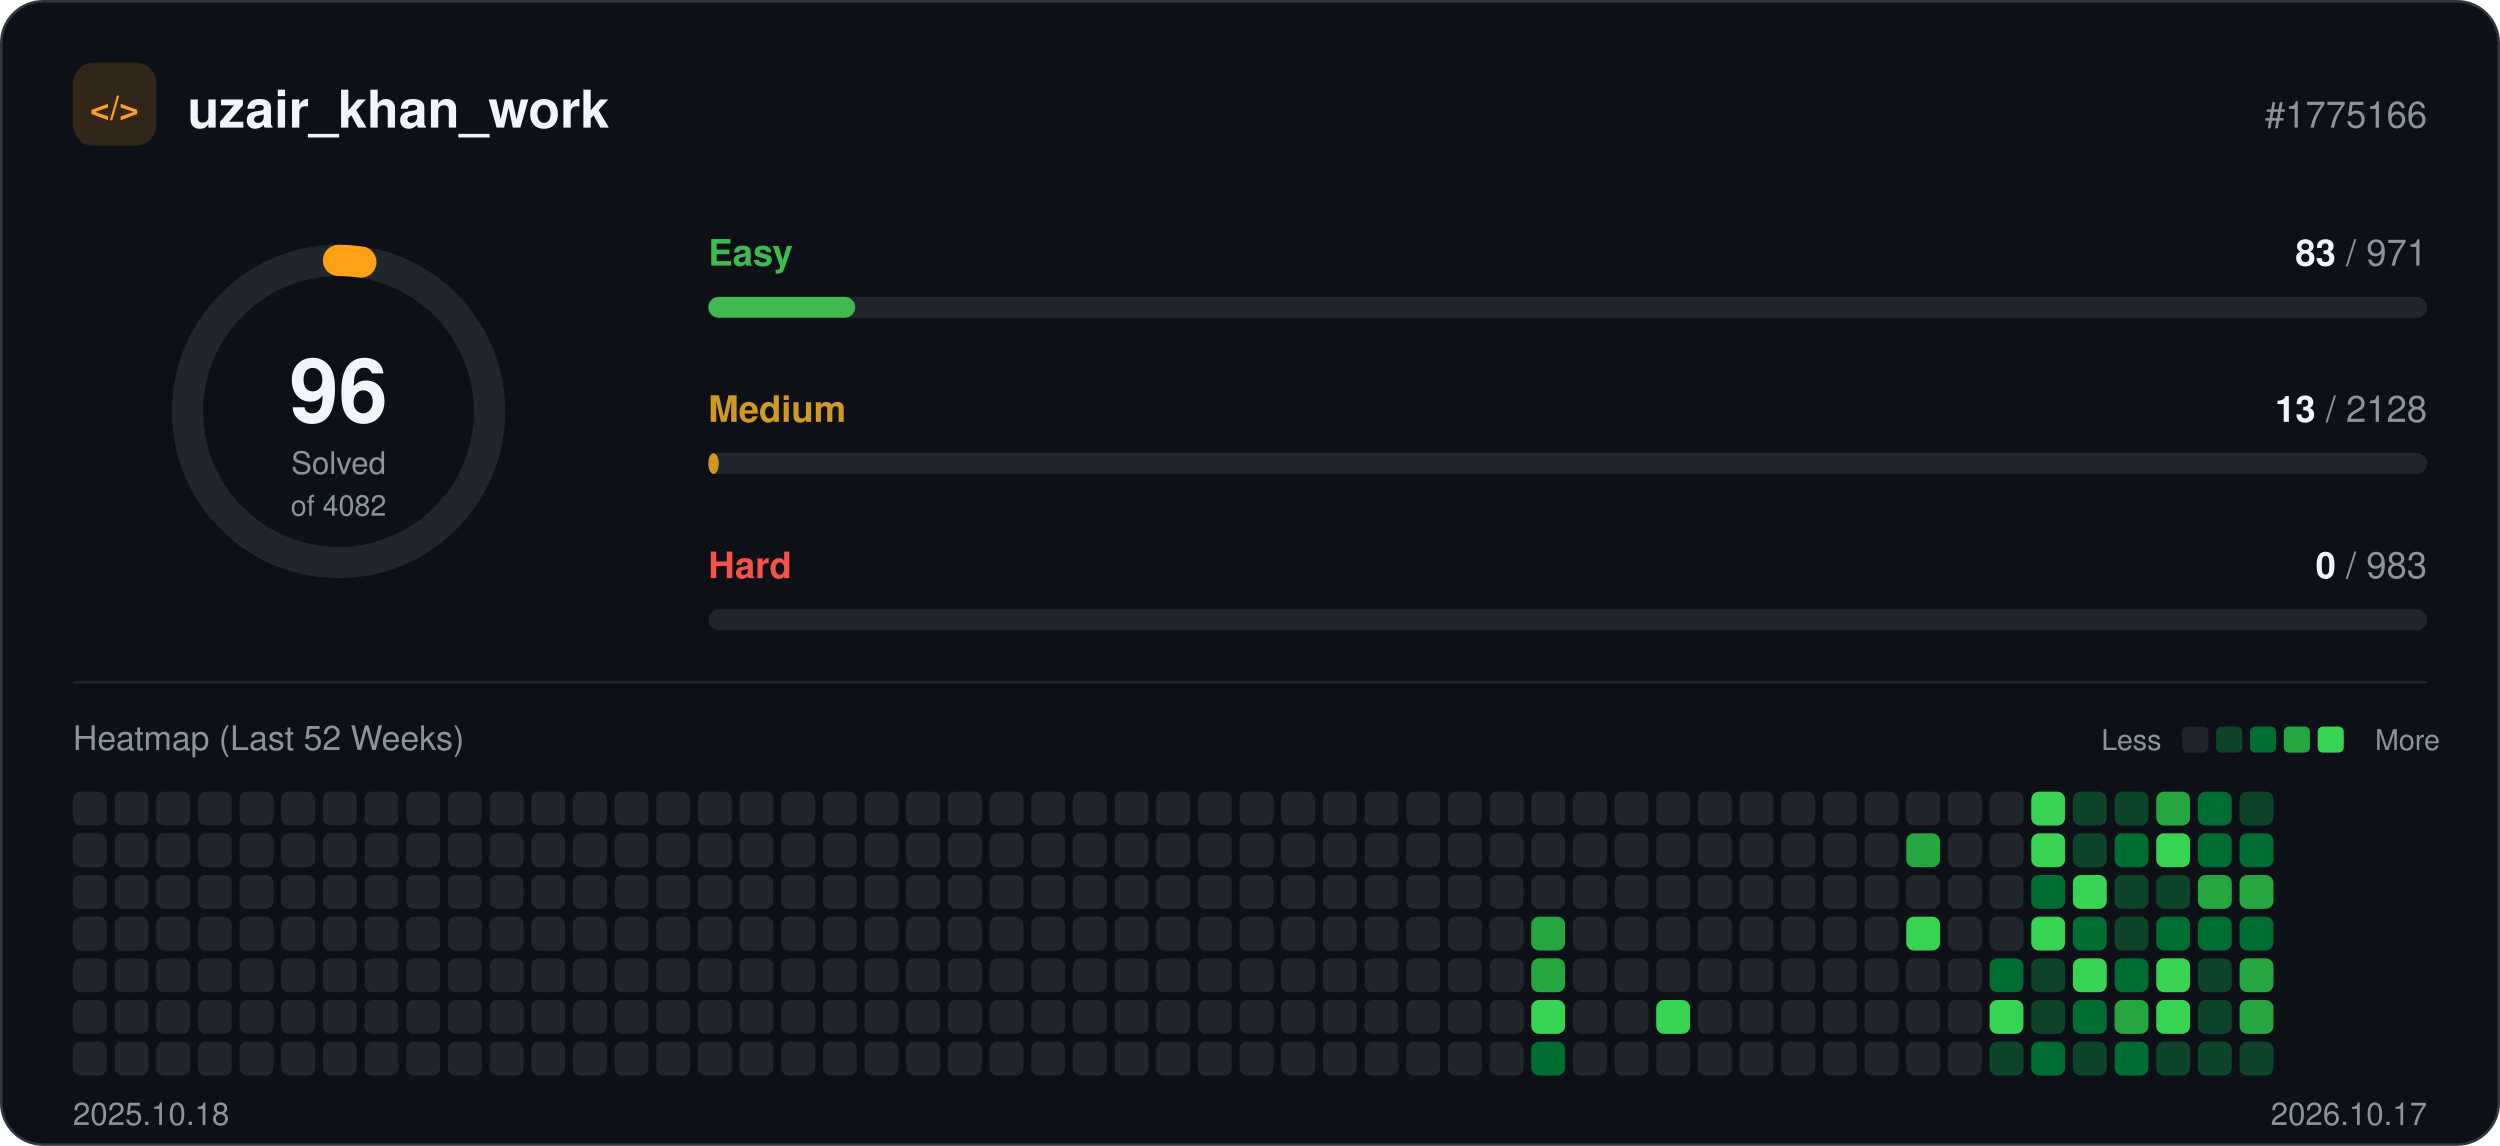
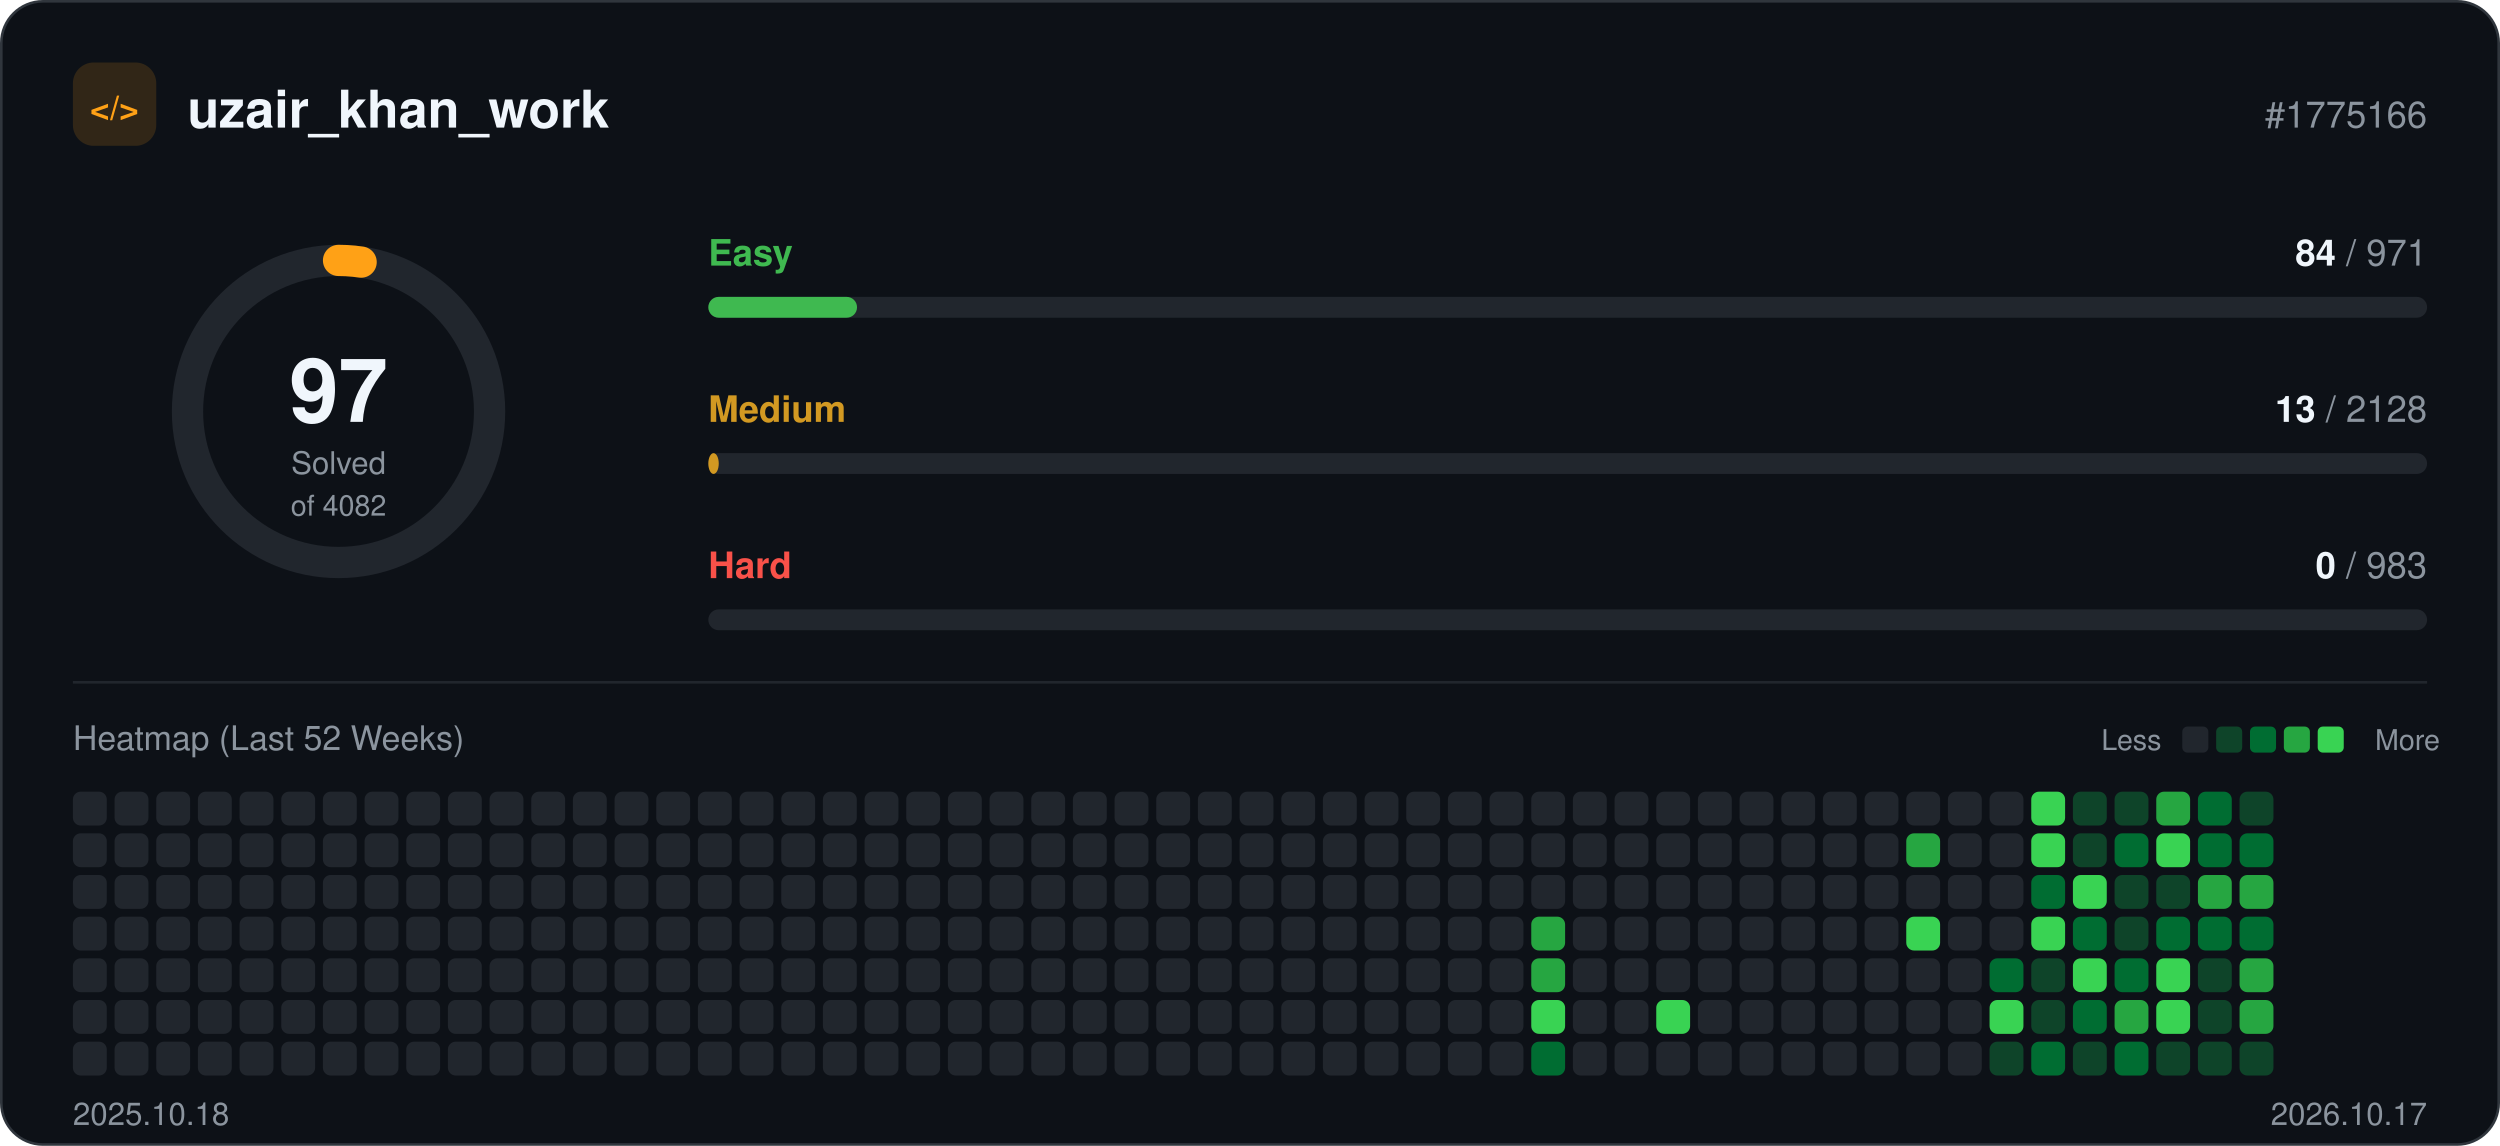
<svg xmlns="http://www.w3.org/2000/svg" width="960" height="440" viewBox="0 0 960 440" role="img">
  <rect x="0.5" y="0.5" width="959" height="439" rx="16" fill="#0d1117" stroke="#30363d" />
  <rect x="28" y="24" width="32" height="32" rx="8" fill="#ffa116" fill-opacity="0.15" />
  <text x="44" y="46" text-anchor="middle" font-family="-apple-system, BlinkMacSystemFont, 'Segoe UI', Helvetica, Arial, sans-serif" font-size="13" font-weight="700" fill="#ffa116">&lt;/&gt;</text>
  <text x="72" y="49" font-family="-apple-system, BlinkMacSystemFont, 'Segoe UI', Helvetica, Arial, sans-serif" font-size="20" font-weight="700" fill="#f0f6fc">uzair_khan_work</text>
  <text x="932" y="49" text-anchor="end" font-family="-apple-system, BlinkMacSystemFont, 'Segoe UI', Helvetica, Arial, sans-serif" font-size="14" fill="#8b949e">#1775166</text>
  <circle cx="130" cy="158" r="58" fill="none" stroke="#21262d" stroke-width="12" />
-   <circle cx="130" cy="158" r="58" fill="none" stroke="#ffa116" stroke-width="12" stroke-linecap="round" stroke-dasharray="8.6 364.4" transform="rotate(-90 130 158)" />
-   <text x="130" y="162" text-anchor="middle" font-family="-apple-system, BlinkMacSystemFont, 'Segoe UI', Helvetica, Arial, sans-serif" font-size="34" font-weight="700" fill="#f0f6fc">96</text>
+   <circle cx="130" cy="158" r="58" fill="none" stroke="#ffa116" stroke-width="12" stroke-linecap="round" stroke-dasharray="8.7 364.4" transform="rotate(-90 130 158)" />
+   <text x="130" y="162" text-anchor="middle" font-family="-apple-system, BlinkMacSystemFont, 'Segoe UI', Helvetica, Arial, sans-serif" font-size="34" font-weight="700" fill="#f0f6fc">97</text>
  <text x="130" y="182" text-anchor="middle" font-family="-apple-system, BlinkMacSystemFont, 'Segoe UI', Helvetica, Arial, sans-serif" font-size="12" fill="#8b949e">Solved</text>
  <text x="130" y="198" text-anchor="middle" font-family="-apple-system, BlinkMacSystemFont, 'Segoe UI', Helvetica, Arial, sans-serif" font-size="11" fill="#8b949e">of 4082</text>
  <text x="272" y="102" font-family="-apple-system, BlinkMacSystemFont, 'Segoe UI', Helvetica, Arial, sans-serif" font-size="14" font-weight="600" fill="#3fb950">Easy</text>
  <text x="932" y="102" text-anchor="end" font-family="-apple-system, BlinkMacSystemFont, 'Segoe UI', Helvetica, Arial, sans-serif" font-size="14" fill="#8b949e">
-     <tspan font-weight="700" fill="#f0f6fc">83</tspan> / 971</text>
+     <tspan font-weight="700" fill="#f0f6fc">84</tspan> / 971</text>
  <rect x="272" y="114" width="660" height="8" rx="4" fill="#21262d" />
-   <rect x="272" y="114" width="56.4" height="8" rx="4" fill="#3fb950" />
+   <rect x="272" y="114" width="57.1" height="8" rx="4" fill="#3fb950" />
  <text x="272" y="162" font-family="-apple-system, BlinkMacSystemFont, 'Segoe UI', Helvetica, Arial, sans-serif" font-size="14" font-weight="600" fill="#d29922">Medium</text>
  <text x="932" y="162" text-anchor="end" font-family="-apple-system, BlinkMacSystemFont, 'Segoe UI', Helvetica, Arial, sans-serif" font-size="14" fill="#8b949e">
    <tspan font-weight="700" fill="#f0f6fc">13</tspan> / 2128</text>
  <rect x="272" y="174" width="660" height="8" rx="4" fill="#21262d" />
  <rect x="272" y="174" width="4.0" height="8" rx="4" fill="#d29922" />
  <text x="272" y="222" font-family="-apple-system, BlinkMacSystemFont, 'Segoe UI', Helvetica, Arial, sans-serif" font-size="14" font-weight="600" fill="#f85149">Hard</text>
  <text x="932" y="222" text-anchor="end" font-family="-apple-system, BlinkMacSystemFont, 'Segoe UI', Helvetica, Arial, sans-serif" font-size="14" fill="#8b949e">
    <tspan font-weight="700" fill="#f0f6fc">0</tspan> / 983</text>
  <rect x="272" y="234" width="660" height="8" rx="4" fill="#21262d" />
  <line x1="28" y1="262" x2="932" y2="262" stroke="#21262d" />
  <text x="28" y="288" font-family="-apple-system, BlinkMacSystemFont, 'Segoe UI', Helvetica, Arial, sans-serif" font-size="13" fill="#8b949e">Heatmap (Last 52 Weeks)</text>
  <text x="830" y="288" text-anchor="end" font-family="-apple-system, BlinkMacSystemFont, 'Segoe UI', Helvetica, Arial, sans-serif" font-size="11" fill="#8b949e">Less</text>
  <rect x="838" y="279" width="10" height="10" rx="2" fill="#21262d" />
  <rect x="851" y="279" width="10" height="10" rx="2" fill="#0e4429" />
  <rect x="864" y="279" width="10" height="10" rx="2" fill="#006d32" />
  <rect x="877" y="279" width="10" height="10" rx="2" fill="#26a641" />
  <rect x="890" y="279" width="10" height="10" rx="2" fill="#39d353" />
  <text x="912" y="288" font-family="-apple-system, BlinkMacSystemFont, 'Segoe UI', Helvetica, Arial, sans-serif" font-size="11" fill="#8b949e">More</text>
  <rect x="28" y="304" width="13" height="13" rx="3" fill="#21262d" />
  <rect x="28" y="320" width="13" height="13" rx="3" fill="#21262d" />
  <rect x="28" y="336" width="13" height="13" rx="3" fill="#21262d" />
  <rect x="28" y="352" width="13" height="13" rx="3" fill="#21262d" />
  <rect x="28" y="368" width="13" height="13" rx="3" fill="#21262d" />
  <rect x="28" y="384" width="13" height="13" rx="3" fill="#21262d" />
  <rect x="28" y="400" width="13" height="13" rx="3" fill="#21262d" />
  <rect x="44" y="304" width="13" height="13" rx="3" fill="#21262d" />
  <rect x="44" y="320" width="13" height="13" rx="3" fill="#21262d" />
  <rect x="44" y="336" width="13" height="13" rx="3" fill="#21262d" />
  <rect x="44" y="352" width="13" height="13" rx="3" fill="#21262d" />
  <rect x="44" y="368" width="13" height="13" rx="3" fill="#21262d" />
  <rect x="44" y="384" width="13" height="13" rx="3" fill="#21262d" />
  <rect x="44" y="400" width="13" height="13" rx="3" fill="#21262d" />
  <rect x="60" y="304" width="13" height="13" rx="3" fill="#21262d" />
  <rect x="60" y="320" width="13" height="13" rx="3" fill="#21262d" />
  <rect x="60" y="336" width="13" height="13" rx="3" fill="#21262d" />
  <rect x="60" y="352" width="13" height="13" rx="3" fill="#21262d" />
  <rect x="60" y="368" width="13" height="13" rx="3" fill="#21262d" />
  <rect x="60" y="384" width="13" height="13" rx="3" fill="#21262d" />
  <rect x="60" y="400" width="13" height="13" rx="3" fill="#21262d" />
  <rect x="76" y="304" width="13" height="13" rx="3" fill="#21262d" />
  <rect x="76" y="320" width="13" height="13" rx="3" fill="#21262d" />
  <rect x="76" y="336" width="13" height="13" rx="3" fill="#21262d" />
  <rect x="76" y="352" width="13" height="13" rx="3" fill="#21262d" />
  <rect x="76" y="368" width="13" height="13" rx="3" fill="#21262d" />
  <rect x="76" y="384" width="13" height="13" rx="3" fill="#21262d" />
  <rect x="76" y="400" width="13" height="13" rx="3" fill="#21262d" />
  <rect x="92" y="304" width="13" height="13" rx="3" fill="#21262d" />
  <rect x="92" y="320" width="13" height="13" rx="3" fill="#21262d" />
  <rect x="92" y="336" width="13" height="13" rx="3" fill="#21262d" />
  <rect x="92" y="352" width="13" height="13" rx="3" fill="#21262d" />
  <rect x="92" y="368" width="13" height="13" rx="3" fill="#21262d" />
  <rect x="92" y="384" width="13" height="13" rx="3" fill="#21262d" />
  <rect x="92" y="400" width="13" height="13" rx="3" fill="#21262d" />
  <rect x="108" y="304" width="13" height="13" rx="3" fill="#21262d" />
  <rect x="108" y="320" width="13" height="13" rx="3" fill="#21262d" />
  <rect x="108" y="336" width="13" height="13" rx="3" fill="#21262d" />
  <rect x="108" y="352" width="13" height="13" rx="3" fill="#21262d" />
  <rect x="108" y="368" width="13" height="13" rx="3" fill="#21262d" />
  <rect x="108" y="384" width="13" height="13" rx="3" fill="#21262d" />
  <rect x="108" y="400" width="13" height="13" rx="3" fill="#21262d" />
  <rect x="124" y="304" width="13" height="13" rx="3" fill="#21262d" />
  <rect x="124" y="320" width="13" height="13" rx="3" fill="#21262d" />
  <rect x="124" y="336" width="13" height="13" rx="3" fill="#21262d" />
  <rect x="124" y="352" width="13" height="13" rx="3" fill="#21262d" />
  <rect x="124" y="368" width="13" height="13" rx="3" fill="#21262d" />
  <rect x="124" y="384" width="13" height="13" rx="3" fill="#21262d" />
  <rect x="124" y="400" width="13" height="13" rx="3" fill="#21262d" />
  <rect x="140" y="304" width="13" height="13" rx="3" fill="#21262d" />
  <rect x="140" y="320" width="13" height="13" rx="3" fill="#21262d" />
  <rect x="140" y="336" width="13" height="13" rx="3" fill="#21262d" />
  <rect x="140" y="352" width="13" height="13" rx="3" fill="#21262d" />
  <rect x="140" y="368" width="13" height="13" rx="3" fill="#21262d" />
  <rect x="140" y="384" width="13" height="13" rx="3" fill="#21262d" />
  <rect x="140" y="400" width="13" height="13" rx="3" fill="#21262d" />
  <rect x="156" y="304" width="13" height="13" rx="3" fill="#21262d" />
  <rect x="156" y="320" width="13" height="13" rx="3" fill="#21262d" />
  <rect x="156" y="336" width="13" height="13" rx="3" fill="#21262d" />
  <rect x="156" y="352" width="13" height="13" rx="3" fill="#21262d" />
  <rect x="156" y="368" width="13" height="13" rx="3" fill="#21262d" />
  <rect x="156" y="384" width="13" height="13" rx="3" fill="#21262d" />
  <rect x="156" y="400" width="13" height="13" rx="3" fill="#21262d" />
  <rect x="172" y="304" width="13" height="13" rx="3" fill="#21262d" />
  <rect x="172" y="320" width="13" height="13" rx="3" fill="#21262d" />
  <rect x="172" y="336" width="13" height="13" rx="3" fill="#21262d" />
  <rect x="172" y="352" width="13" height="13" rx="3" fill="#21262d" />
  <rect x="172" y="368" width="13" height="13" rx="3" fill="#21262d" />
  <rect x="172" y="384" width="13" height="13" rx="3" fill="#21262d" />
  <rect x="172" y="400" width="13" height="13" rx="3" fill="#21262d" />
  <rect x="188" y="304" width="13" height="13" rx="3" fill="#21262d" />
  <rect x="188" y="320" width="13" height="13" rx="3" fill="#21262d" />
  <rect x="188" y="336" width="13" height="13" rx="3" fill="#21262d" />
  <rect x="188" y="352" width="13" height="13" rx="3" fill="#21262d" />
  <rect x="188" y="368" width="13" height="13" rx="3" fill="#21262d" />
  <rect x="188" y="384" width="13" height="13" rx="3" fill="#21262d" />
  <rect x="188" y="400" width="13" height="13" rx="3" fill="#21262d" />
  <rect x="204" y="304" width="13" height="13" rx="3" fill="#21262d" />
  <rect x="204" y="320" width="13" height="13" rx="3" fill="#21262d" />
  <rect x="204" y="336" width="13" height="13" rx="3" fill="#21262d" />
  <rect x="204" y="352" width="13" height="13" rx="3" fill="#21262d" />
  <rect x="204" y="368" width="13" height="13" rx="3" fill="#21262d" />
  <rect x="204" y="384" width="13" height="13" rx="3" fill="#21262d" />
  <rect x="204" y="400" width="13" height="13" rx="3" fill="#21262d" />
  <rect x="220" y="304" width="13" height="13" rx="3" fill="#21262d" />
  <rect x="220" y="320" width="13" height="13" rx="3" fill="#21262d" />
  <rect x="220" y="336" width="13" height="13" rx="3" fill="#21262d" />
  <rect x="220" y="352" width="13" height="13" rx="3" fill="#21262d" />
  <rect x="220" y="368" width="13" height="13" rx="3" fill="#21262d" />
  <rect x="220" y="384" width="13" height="13" rx="3" fill="#21262d" />
  <rect x="220" y="400" width="13" height="13" rx="3" fill="#21262d" />
  <rect x="236" y="304" width="13" height="13" rx="3" fill="#21262d" />
  <rect x="236" y="320" width="13" height="13" rx="3" fill="#21262d" />
  <rect x="236" y="336" width="13" height="13" rx="3" fill="#21262d" />
  <rect x="236" y="352" width="13" height="13" rx="3" fill="#21262d" />
  <rect x="236" y="368" width="13" height="13" rx="3" fill="#21262d" />
  <rect x="236" y="384" width="13" height="13" rx="3" fill="#21262d" />
  <rect x="236" y="400" width="13" height="13" rx="3" fill="#21262d" />
  <rect x="252" y="304" width="13" height="13" rx="3" fill="#21262d" />
  <rect x="252" y="320" width="13" height="13" rx="3" fill="#21262d" />
  <rect x="252" y="336" width="13" height="13" rx="3" fill="#21262d" />
  <rect x="252" y="352" width="13" height="13" rx="3" fill="#21262d" />
  <rect x="252" y="368" width="13" height="13" rx="3" fill="#21262d" />
  <rect x="252" y="384" width="13" height="13" rx="3" fill="#21262d" />
  <rect x="252" y="400" width="13" height="13" rx="3" fill="#21262d" />
  <rect x="268" y="304" width="13" height="13" rx="3" fill="#21262d" />
  <rect x="268" y="320" width="13" height="13" rx="3" fill="#21262d" />
  <rect x="268" y="336" width="13" height="13" rx="3" fill="#21262d" />
  <rect x="268" y="352" width="13" height="13" rx="3" fill="#21262d" />
  <rect x="268" y="368" width="13" height="13" rx="3" fill="#21262d" />
  <rect x="268" y="384" width="13" height="13" rx="3" fill="#21262d" />
  <rect x="268" y="400" width="13" height="13" rx="3" fill="#21262d" />
  <rect x="284" y="304" width="13" height="13" rx="3" fill="#21262d" />
  <rect x="284" y="320" width="13" height="13" rx="3" fill="#21262d" />
  <rect x="284" y="336" width="13" height="13" rx="3" fill="#21262d" />
  <rect x="284" y="352" width="13" height="13" rx="3" fill="#21262d" />
  <rect x="284" y="368" width="13" height="13" rx="3" fill="#21262d" />
  <rect x="284" y="384" width="13" height="13" rx="3" fill="#21262d" />
  <rect x="284" y="400" width="13" height="13" rx="3" fill="#21262d" />
  <rect x="300" y="304" width="13" height="13" rx="3" fill="#21262d" />
  <rect x="300" y="320" width="13" height="13" rx="3" fill="#21262d" />
  <rect x="300" y="336" width="13" height="13" rx="3" fill="#21262d" />
  <rect x="300" y="352" width="13" height="13" rx="3" fill="#21262d" />
  <rect x="300" y="368" width="13" height="13" rx="3" fill="#21262d" />
  <rect x="300" y="384" width="13" height="13" rx="3" fill="#21262d" />
  <rect x="300" y="400" width="13" height="13" rx="3" fill="#21262d" />
  <rect x="316" y="304" width="13" height="13" rx="3" fill="#21262d" />
  <rect x="316" y="320" width="13" height="13" rx="3" fill="#21262d" />
  <rect x="316" y="336" width="13" height="13" rx="3" fill="#21262d" />
  <rect x="316" y="352" width="13" height="13" rx="3" fill="#21262d" />
  <rect x="316" y="368" width="13" height="13" rx="3" fill="#21262d" />
  <rect x="316" y="384" width="13" height="13" rx="3" fill="#21262d" />
  <rect x="316" y="400" width="13" height="13" rx="3" fill="#21262d" />
  <rect x="332" y="304" width="13" height="13" rx="3" fill="#21262d" />
  <rect x="332" y="320" width="13" height="13" rx="3" fill="#21262d" />
  <rect x="332" y="336" width="13" height="13" rx="3" fill="#21262d" />
  <rect x="332" y="352" width="13" height="13" rx="3" fill="#21262d" />
  <rect x="332" y="368" width="13" height="13" rx="3" fill="#21262d" />
  <rect x="332" y="384" width="13" height="13" rx="3" fill="#21262d" />
  <rect x="332" y="400" width="13" height="13" rx="3" fill="#21262d" />
  <rect x="348" y="304" width="13" height="13" rx="3" fill="#21262d" />
  <rect x="348" y="320" width="13" height="13" rx="3" fill="#21262d" />
  <rect x="348" y="336" width="13" height="13" rx="3" fill="#21262d" />
  <rect x="348" y="352" width="13" height="13" rx="3" fill="#21262d" />
  <rect x="348" y="368" width="13" height="13" rx="3" fill="#21262d" />
  <rect x="348" y="384" width="13" height="13" rx="3" fill="#21262d" />
  <rect x="348" y="400" width="13" height="13" rx="3" fill="#21262d" />
  <rect x="364" y="304" width="13" height="13" rx="3" fill="#21262d" />
  <rect x="364" y="320" width="13" height="13" rx="3" fill="#21262d" />
  <rect x="364" y="336" width="13" height="13" rx="3" fill="#21262d" />
  <rect x="364" y="352" width="13" height="13" rx="3" fill="#21262d" />
  <rect x="364" y="368" width="13" height="13" rx="3" fill="#21262d" />
  <rect x="364" y="384" width="13" height="13" rx="3" fill="#21262d" />
  <rect x="364" y="400" width="13" height="13" rx="3" fill="#21262d" />
  <rect x="380" y="304" width="13" height="13" rx="3" fill="#21262d" />
  <rect x="380" y="320" width="13" height="13" rx="3" fill="#21262d" />
  <rect x="380" y="336" width="13" height="13" rx="3" fill="#21262d" />
  <rect x="380" y="352" width="13" height="13" rx="3" fill="#21262d" />
  <rect x="380" y="368" width="13" height="13" rx="3" fill="#21262d" />
  <rect x="380" y="384" width="13" height="13" rx="3" fill="#21262d" />
  <rect x="380" y="400" width="13" height="13" rx="3" fill="#21262d" />
  <rect x="396" y="304" width="13" height="13" rx="3" fill="#21262d" />
  <rect x="396" y="320" width="13" height="13" rx="3" fill="#21262d" />
  <rect x="396" y="336" width="13" height="13" rx="3" fill="#21262d" />
  <rect x="396" y="352" width="13" height="13" rx="3" fill="#21262d" />
  <rect x="396" y="368" width="13" height="13" rx="3" fill="#21262d" />
  <rect x="396" y="384" width="13" height="13" rx="3" fill="#21262d" />
  <rect x="396" y="400" width="13" height="13" rx="3" fill="#21262d" />
  <rect x="412" y="304" width="13" height="13" rx="3" fill="#21262d" />
  <rect x="412" y="320" width="13" height="13" rx="3" fill="#21262d" />
  <rect x="412" y="336" width="13" height="13" rx="3" fill="#21262d" />
  <rect x="412" y="352" width="13" height="13" rx="3" fill="#21262d" />
  <rect x="412" y="368" width="13" height="13" rx="3" fill="#21262d" />
  <rect x="412" y="384" width="13" height="13" rx="3" fill="#21262d" />
  <rect x="412" y="400" width="13" height="13" rx="3" fill="#21262d" />
  <rect x="428" y="304" width="13" height="13" rx="3" fill="#21262d" />
  <rect x="428" y="320" width="13" height="13" rx="3" fill="#21262d" />
  <rect x="428" y="336" width="13" height="13" rx="3" fill="#21262d" />
  <rect x="428" y="352" width="13" height="13" rx="3" fill="#21262d" />
  <rect x="428" y="368" width="13" height="13" rx="3" fill="#21262d" />
  <rect x="428" y="384" width="13" height="13" rx="3" fill="#21262d" />
  <rect x="428" y="400" width="13" height="13" rx="3" fill="#21262d" />
  <rect x="444" y="304" width="13" height="13" rx="3" fill="#21262d" />
  <rect x="444" y="320" width="13" height="13" rx="3" fill="#21262d" />
  <rect x="444" y="336" width="13" height="13" rx="3" fill="#21262d" />
  <rect x="444" y="352" width="13" height="13" rx="3" fill="#21262d" />
  <rect x="444" y="368" width="13" height="13" rx="3" fill="#21262d" />
  <rect x="444" y="384" width="13" height="13" rx="3" fill="#21262d" />
  <rect x="444" y="400" width="13" height="13" rx="3" fill="#21262d" />
  <rect x="460" y="304" width="13" height="13" rx="3" fill="#21262d" />
  <rect x="460" y="320" width="13" height="13" rx="3" fill="#21262d" />
  <rect x="460" y="336" width="13" height="13" rx="3" fill="#21262d" />
  <rect x="460" y="352" width="13" height="13" rx="3" fill="#21262d" />
  <rect x="460" y="368" width="13" height="13" rx="3" fill="#21262d" />
  <rect x="460" y="384" width="13" height="13" rx="3" fill="#21262d" />
  <rect x="460" y="400" width="13" height="13" rx="3" fill="#21262d" />
  <rect x="476" y="304" width="13" height="13" rx="3" fill="#21262d" />
  <rect x="476" y="320" width="13" height="13" rx="3" fill="#21262d" />
  <rect x="476" y="336" width="13" height="13" rx="3" fill="#21262d" />
  <rect x="476" y="352" width="13" height="13" rx="3" fill="#21262d" />
  <rect x="476" y="368" width="13" height="13" rx="3" fill="#21262d" />
  <rect x="476" y="384" width="13" height="13" rx="3" fill="#21262d" />
  <rect x="476" y="400" width="13" height="13" rx="3" fill="#21262d" />
  <rect x="492" y="304" width="13" height="13" rx="3" fill="#21262d" />
  <rect x="492" y="320" width="13" height="13" rx="3" fill="#21262d" />
  <rect x="492" y="336" width="13" height="13" rx="3" fill="#21262d" />
  <rect x="492" y="352" width="13" height="13" rx="3" fill="#21262d" />
  <rect x="492" y="368" width="13" height="13" rx="3" fill="#21262d" />
  <rect x="492" y="384" width="13" height="13" rx="3" fill="#21262d" />
  <rect x="492" y="400" width="13" height="13" rx="3" fill="#21262d" />
  <rect x="508" y="304" width="13" height="13" rx="3" fill="#21262d" />
  <rect x="508" y="320" width="13" height="13" rx="3" fill="#21262d" />
  <rect x="508" y="336" width="13" height="13" rx="3" fill="#21262d" />
  <rect x="508" y="352" width="13" height="13" rx="3" fill="#21262d" />
  <rect x="508" y="368" width="13" height="13" rx="3" fill="#21262d" />
  <rect x="508" y="384" width="13" height="13" rx="3" fill="#21262d" />
  <rect x="508" y="400" width="13" height="13" rx="3" fill="#21262d" />
  <rect x="524" y="304" width="13" height="13" rx="3" fill="#21262d" />
  <rect x="524" y="320" width="13" height="13" rx="3" fill="#21262d" />
  <rect x="524" y="336" width="13" height="13" rx="3" fill="#21262d" />
  <rect x="524" y="352" width="13" height="13" rx="3" fill="#21262d" />
  <rect x="524" y="368" width="13" height="13" rx="3" fill="#21262d" />
  <rect x="524" y="384" width="13" height="13" rx="3" fill="#21262d" />
  <rect x="524" y="400" width="13" height="13" rx="3" fill="#21262d" />
  <rect x="540" y="304" width="13" height="13" rx="3" fill="#21262d" />
  <rect x="540" y="320" width="13" height="13" rx="3" fill="#21262d" />
  <rect x="540" y="336" width="13" height="13" rx="3" fill="#21262d" />
  <rect x="540" y="352" width="13" height="13" rx="3" fill="#21262d" />
  <rect x="540" y="368" width="13" height="13" rx="3" fill="#21262d" />
  <rect x="540" y="384" width="13" height="13" rx="3" fill="#21262d" />
  <rect x="540" y="400" width="13" height="13" rx="3" fill="#21262d" />
  <rect x="556" y="304" width="13" height="13" rx="3" fill="#21262d" />
  <rect x="556" y="320" width="13" height="13" rx="3" fill="#21262d" />
  <rect x="556" y="336" width="13" height="13" rx="3" fill="#21262d" />
  <rect x="556" y="352" width="13" height="13" rx="3" fill="#21262d" />
  <rect x="556" y="368" width="13" height="13" rx="3" fill="#21262d" />
  <rect x="556" y="384" width="13" height="13" rx="3" fill="#21262d" />
  <rect x="556" y="400" width="13" height="13" rx="3" fill="#21262d" />
  <rect x="572" y="304" width="13" height="13" rx="3" fill="#21262d" />
  <rect x="572" y="320" width="13" height="13" rx="3" fill="#21262d" />
  <rect x="572" y="336" width="13" height="13" rx="3" fill="#21262d" />
  <rect x="572" y="352" width="13" height="13" rx="3" fill="#21262d" />
  <rect x="572" y="368" width="13" height="13" rx="3" fill="#21262d" />
  <rect x="572" y="384" width="13" height="13" rx="3" fill="#21262d" />
  <rect x="572" y="400" width="13" height="13" rx="3" fill="#21262d" />
  <rect x="588" y="304" width="13" height="13" rx="3" fill="#21262d" />
  <rect x="588" y="320" width="13" height="13" rx="3" fill="#21262d" />
  <rect x="588" y="336" width="13" height="13" rx="3" fill="#21262d" />
  <rect x="588" y="352" width="13" height="13" rx="3" fill="#26a641" />
  <rect x="588" y="368" width="13" height="13" rx="3" fill="#26a641" />
  <rect x="588" y="384" width="13" height="13" rx="3" fill="#39d353" />
  <rect x="588" y="400" width="13" height="13" rx="3" fill="#006d32" />
  <rect x="604" y="304" width="13" height="13" rx="3" fill="#21262d" />
  <rect x="604" y="320" width="13" height="13" rx="3" fill="#21262d" />
  <rect x="604" y="336" width="13" height="13" rx="3" fill="#21262d" />
  <rect x="604" y="352" width="13" height="13" rx="3" fill="#21262d" />
  <rect x="604" y="368" width="13" height="13" rx="3" fill="#21262d" />
  <rect x="604" y="384" width="13" height="13" rx="3" fill="#21262d" />
  <rect x="604" y="400" width="13" height="13" rx="3" fill="#21262d" />
  <rect x="620" y="304" width="13" height="13" rx="3" fill="#21262d" />
  <rect x="620" y="320" width="13" height="13" rx="3" fill="#21262d" />
  <rect x="620" y="336" width="13" height="13" rx="3" fill="#21262d" />
  <rect x="620" y="352" width="13" height="13" rx="3" fill="#21262d" />
  <rect x="620" y="368" width="13" height="13" rx="3" fill="#21262d" />
  <rect x="620" y="384" width="13" height="13" rx="3" fill="#21262d" />
  <rect x="620" y="400" width="13" height="13" rx="3" fill="#21262d" />
  <rect x="636" y="304" width="13" height="13" rx="3" fill="#21262d" />
  <rect x="636" y="320" width="13" height="13" rx="3" fill="#21262d" />
  <rect x="636" y="336" width="13" height="13" rx="3" fill="#21262d" />
  <rect x="636" y="352" width="13" height="13" rx="3" fill="#21262d" />
  <rect x="636" y="368" width="13" height="13" rx="3" fill="#21262d" />
  <rect x="636" y="384" width="13" height="13" rx="3" fill="#39d353" />
  <rect x="636" y="400" width="13" height="13" rx="3" fill="#21262d" />
  <rect x="652" y="304" width="13" height="13" rx="3" fill="#21262d" />
  <rect x="652" y="320" width="13" height="13" rx="3" fill="#21262d" />
  <rect x="652" y="336" width="13" height="13" rx="3" fill="#21262d" />
  <rect x="652" y="352" width="13" height="13" rx="3" fill="#21262d" />
  <rect x="652" y="368" width="13" height="13" rx="3" fill="#21262d" />
  <rect x="652" y="384" width="13" height="13" rx="3" fill="#21262d" />
  <rect x="652" y="400" width="13" height="13" rx="3" fill="#21262d" />
  <rect x="668" y="304" width="13" height="13" rx="3" fill="#21262d" />
  <rect x="668" y="320" width="13" height="13" rx="3" fill="#21262d" />
  <rect x="668" y="336" width="13" height="13" rx="3" fill="#21262d" />
  <rect x="668" y="352" width="13" height="13" rx="3" fill="#21262d" />
  <rect x="668" y="368" width="13" height="13" rx="3" fill="#21262d" />
  <rect x="668" y="384" width="13" height="13" rx="3" fill="#21262d" />
  <rect x="668" y="400" width="13" height="13" rx="3" fill="#21262d" />
  <rect x="684" y="304" width="13" height="13" rx="3" fill="#21262d" />
  <rect x="684" y="320" width="13" height="13" rx="3" fill="#21262d" />
  <rect x="684" y="336" width="13" height="13" rx="3" fill="#21262d" />
  <rect x="684" y="352" width="13" height="13" rx="3" fill="#21262d" />
  <rect x="684" y="368" width="13" height="13" rx="3" fill="#21262d" />
  <rect x="684" y="384" width="13" height="13" rx="3" fill="#21262d" />
  <rect x="684" y="400" width="13" height="13" rx="3" fill="#21262d" />
  <rect x="700" y="304" width="13" height="13" rx="3" fill="#21262d" />
  <rect x="700" y="320" width="13" height="13" rx="3" fill="#21262d" />
  <rect x="700" y="336" width="13" height="13" rx="3" fill="#21262d" />
  <rect x="700" y="352" width="13" height="13" rx="3" fill="#21262d" />
  <rect x="700" y="368" width="13" height="13" rx="3" fill="#21262d" />
  <rect x="700" y="384" width="13" height="13" rx="3" fill="#21262d" />
  <rect x="700" y="400" width="13" height="13" rx="3" fill="#21262d" />
  <rect x="716" y="304" width="13" height="13" rx="3" fill="#21262d" />
  <rect x="716" y="320" width="13" height="13" rx="3" fill="#21262d" />
  <rect x="716" y="336" width="13" height="13" rx="3" fill="#21262d" />
  <rect x="716" y="352" width="13" height="13" rx="3" fill="#21262d" />
  <rect x="716" y="368" width="13" height="13" rx="3" fill="#21262d" />
  <rect x="716" y="384" width="13" height="13" rx="3" fill="#21262d" />
  <rect x="716" y="400" width="13" height="13" rx="3" fill="#21262d" />
  <rect x="732" y="304" width="13" height="13" rx="3" fill="#21262d" />
  <rect x="732" y="320" width="13" height="13" rx="3" fill="#26a641" />
  <rect x="732" y="336" width="13" height="13" rx="3" fill="#21262d" />
  <rect x="732" y="352" width="13" height="13" rx="3" fill="#39d353" />
  <rect x="732" y="368" width="13" height="13" rx="3" fill="#21262d" />
  <rect x="732" y="384" width="13" height="13" rx="3" fill="#21262d" />
  <rect x="732" y="400" width="13" height="13" rx="3" fill="#21262d" />
  <rect x="748" y="304" width="13" height="13" rx="3" fill="#21262d" />
  <rect x="748" y="320" width="13" height="13" rx="3" fill="#21262d" />
  <rect x="748" y="336" width="13" height="13" rx="3" fill="#21262d" />
  <rect x="748" y="352" width="13" height="13" rx="3" fill="#21262d" />
  <rect x="748" y="368" width="13" height="13" rx="3" fill="#21262d" />
  <rect x="748" y="384" width="13" height="13" rx="3" fill="#21262d" />
  <rect x="748" y="400" width="13" height="13" rx="3" fill="#21262d" />
  <rect x="764" y="304" width="13" height="13" rx="3" fill="#21262d" />
  <rect x="764" y="320" width="13" height="13" rx="3" fill="#21262d" />
  <rect x="764" y="336" width="13" height="13" rx="3" fill="#21262d" />
  <rect x="764" y="352" width="13" height="13" rx="3" fill="#21262d" />
  <rect x="764" y="368" width="13" height="13" rx="3" fill="#006d32" />
  <rect x="764" y="384" width="13" height="13" rx="3" fill="#39d353" />
  <rect x="764" y="400" width="13" height="13" rx="3" fill="#0e4429" />
  <rect x="780" y="304" width="13" height="13" rx="3" fill="#39d353" />
  <rect x="780" y="320" width="13" height="13" rx="3" fill="#39d353" />
  <rect x="780" y="336" width="13" height="13" rx="3" fill="#006d32" />
  <rect x="780" y="352" width="13" height="13" rx="3" fill="#39d353" />
  <rect x="780" y="368" width="13" height="13" rx="3" fill="#0e4429" />
  <rect x="780" y="384" width="13" height="13" rx="3" fill="#0e4429" />
  <rect x="780" y="400" width="13" height="13" rx="3" fill="#006d32" />
  <rect x="796" y="304" width="13" height="13" rx="3" fill="#0e4429" />
  <rect x="796" y="320" width="13" height="13" rx="3" fill="#0e4429" />
  <rect x="796" y="336" width="13" height="13" rx="3" fill="#39d353" />
  <rect x="796" y="352" width="13" height="13" rx="3" fill="#006d32" />
  <rect x="796" y="368" width="13" height="13" rx="3" fill="#39d353" />
  <rect x="796" y="384" width="13" height="13" rx="3" fill="#006d32" />
  <rect x="796" y="400" width="13" height="13" rx="3" fill="#0e4429" />
  <rect x="812" y="304" width="13" height="13" rx="3" fill="#0e4429" />
  <rect x="812" y="320" width="13" height="13" rx="3" fill="#006d32" />
  <rect x="812" y="336" width="13" height="13" rx="3" fill="#0e4429" />
  <rect x="812" y="352" width="13" height="13" rx="3" fill="#0e4429" />
  <rect x="812" y="368" width="13" height="13" rx="3" fill="#006d32" />
  <rect x="812" y="384" width="13" height="13" rx="3" fill="#26a641" />
  <rect x="812" y="400" width="13" height="13" rx="3" fill="#006d32" />
  <rect x="828" y="304" width="13" height="13" rx="3" fill="#26a641" />
  <rect x="828" y="320" width="13" height="13" rx="3" fill="#39d353" />
  <rect x="828" y="336" width="13" height="13" rx="3" fill="#0e4429" />
  <rect x="828" y="352" width="13" height="13" rx="3" fill="#006d32" />
  <rect x="828" y="368" width="13" height="13" rx="3" fill="#39d353" />
  <rect x="828" y="384" width="13" height="13" rx="3" fill="#39d353" />
  <rect x="828" y="400" width="13" height="13" rx="3" fill="#0e4429" />
  <rect x="844" y="304" width="13" height="13" rx="3" fill="#006d32" />
  <rect x="844" y="320" width="13" height="13" rx="3" fill="#006d32" />
  <rect x="844" y="336" width="13" height="13" rx="3" fill="#26a641" />
  <rect x="844" y="352" width="13" height="13" rx="3" fill="#006d32" />
  <rect x="844" y="368" width="13" height="13" rx="3" fill="#0e4429" />
  <rect x="844" y="384" width="13" height="13" rx="3" fill="#0e4429" />
  <rect x="844" y="400" width="13" height="13" rx="3" fill="#0e4429" />
  <rect x="860" y="304" width="13" height="13" rx="3" fill="#0e4429" />
  <rect x="860" y="320" width="13" height="13" rx="3" fill="#006d32" />
  <rect x="860" y="336" width="13" height="13" rx="3" fill="#26a641" />
  <rect x="860" y="352" width="13" height="13" rx="3" fill="#006d32" />
  <rect x="860" y="368" width="13" height="13" rx="3" fill="#26a641" />
  <rect x="860" y="384" width="13" height="13" rx="3" fill="#26a641" />
  <rect x="860" y="400" width="13" height="13" rx="3" fill="#0e4429" />
  <text x="28" y="432" font-family="-apple-system, BlinkMacSystemFont, 'Segoe UI', Helvetica, Arial, sans-serif" font-size="12" fill="#8b949e">2025.10.18</text>
  <text x="932" y="432" text-anchor="end" font-family="-apple-system, BlinkMacSystemFont, 'Segoe UI', Helvetica, Arial, sans-serif" font-size="12" fill="#8b949e">2026.10.17</text>
</svg>
